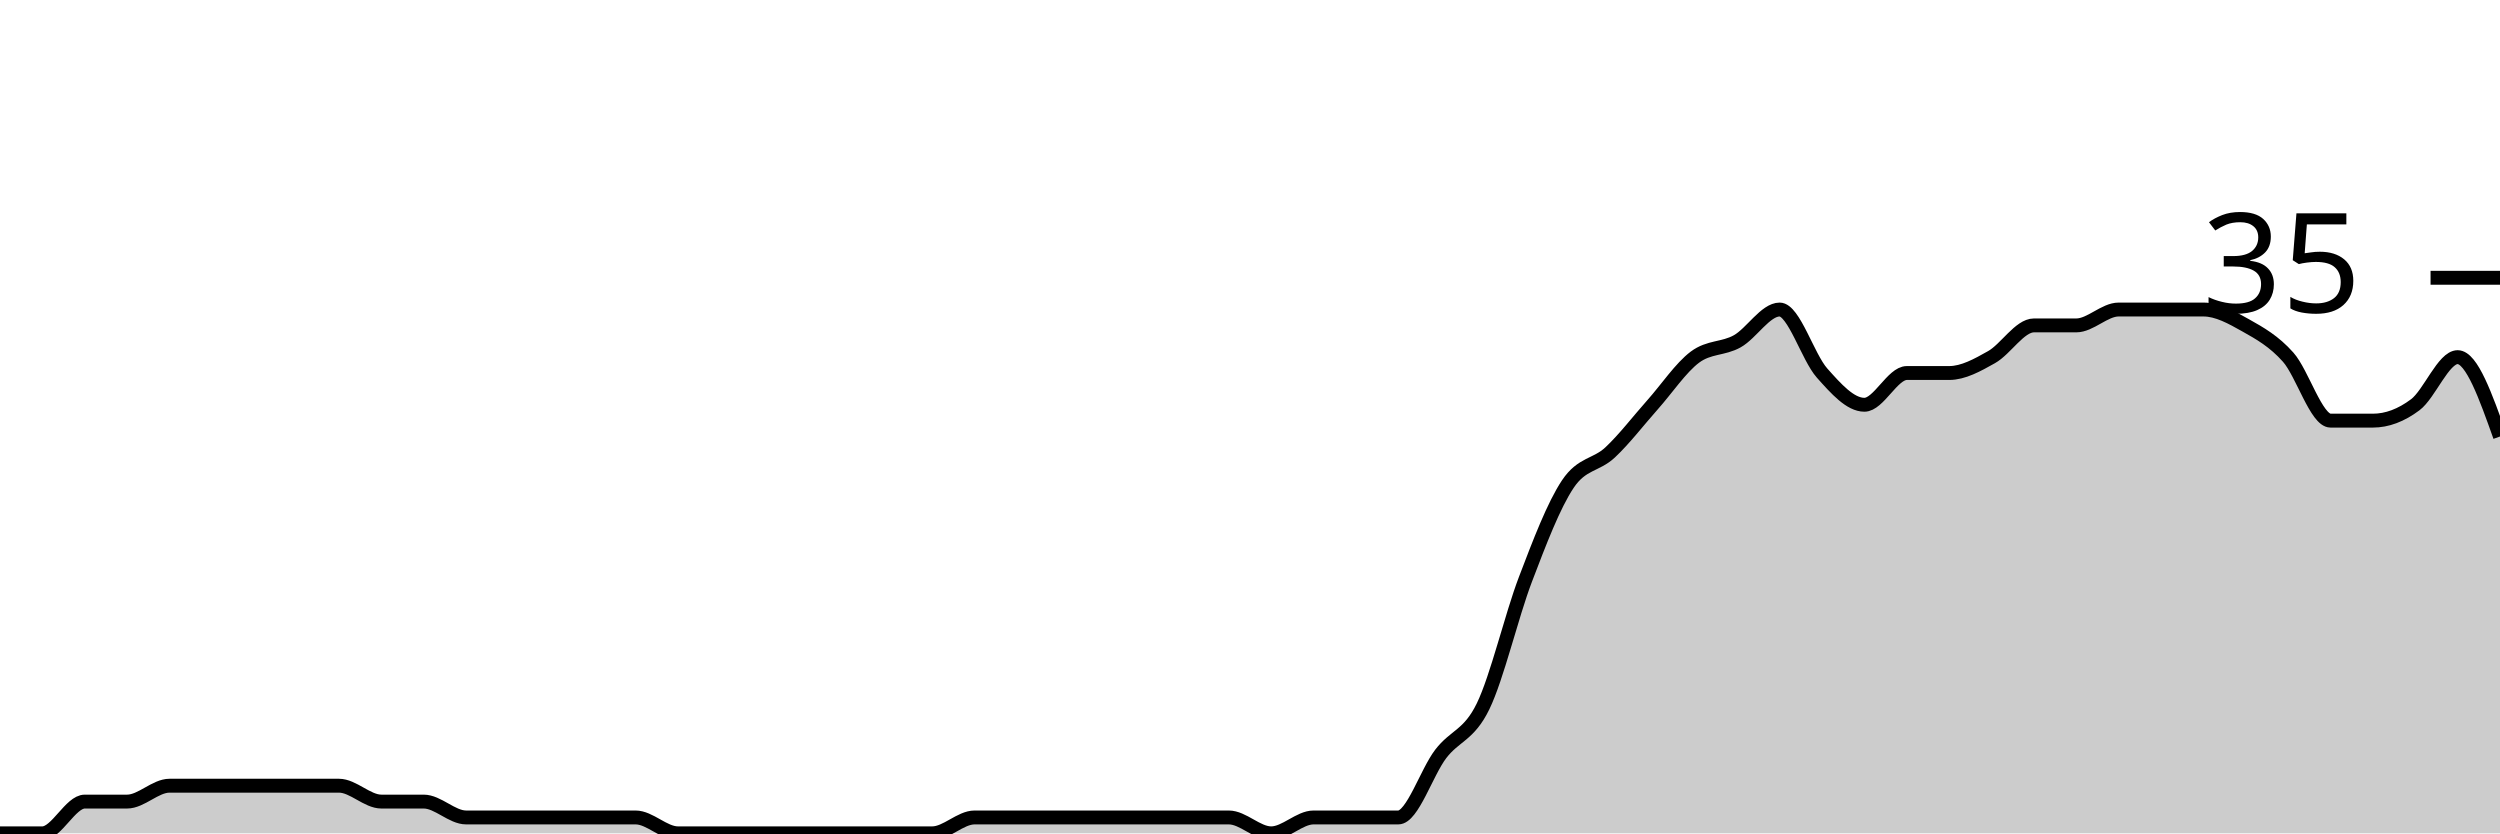
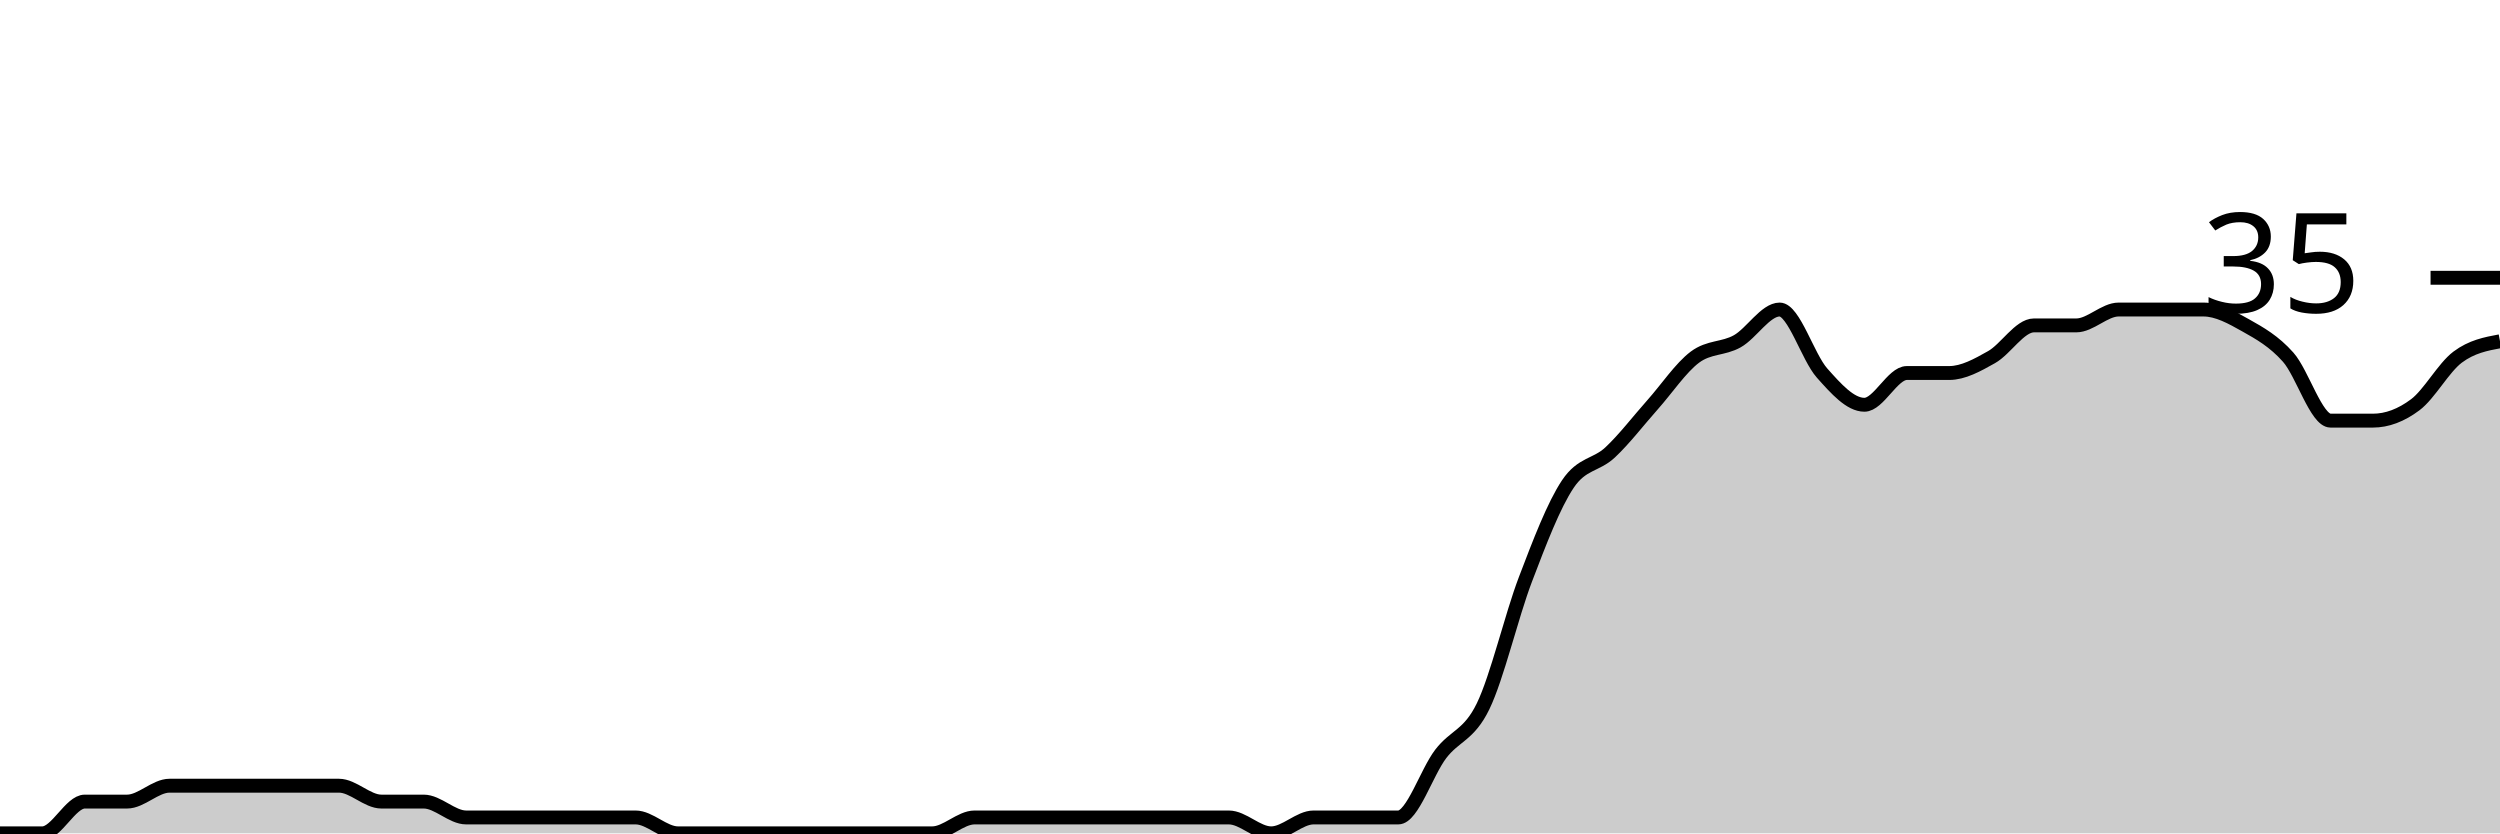
<svg xmlns="http://www.w3.org/2000/svg" viewBox="0 0 180 60">
  <g transform="translate(0,20)">
-     <path class="area" fill="rgba(0, 0, 0, 0.2)" d="M0,40C1.017,40,2.034,40,3.051,40C4.068,40,5.085,37.714,6.102,37.714C7.119,37.714,8.136,37.714,9.153,37.714C10.169,37.714,11.186,36.571,12.203,36.571C13.22,36.571,14.237,36.571,15.254,36.571C16.271,36.571,17.288,36.571,18.305,36.571C19.322,36.571,20.339,36.571,21.356,36.571C22.373,36.571,23.39,36.571,24.407,36.571C25.424,36.571,26.441,37.714,27.458,37.714C28.475,37.714,29.492,37.714,30.508,37.714C31.525,37.714,32.542,38.857,33.559,38.857C34.576,38.857,35.593,38.857,36.61,38.857C37.627,38.857,38.644,38.857,39.661,38.857C40.678,38.857,41.695,38.857,42.712,38.857C43.729,38.857,44.746,38.857,45.763,38.857C46.78,38.857,47.797,40,48.814,40C49.831,40,50.847,40,51.864,40C52.881,40,53.898,40,54.915,40C55.932,40,56.949,40,57.966,40C58.983,40,60,40,61.017,40C62.034,40,63.051,40,64.068,40C65.085,40,66.102,40,67.119,40C68.136,40,69.153,38.857,70.169,38.857C71.186,38.857,72.203,38.857,73.22,38.857C74.237,38.857,75.254,38.857,76.271,38.857C77.288,38.857,78.305,38.857,79.322,38.857C80.339,38.857,81.356,38.857,82.373,38.857C83.39,38.857,84.407,38.857,85.424,38.857C86.441,38.857,87.458,38.857,88.475,38.857C89.492,38.857,90.508,40,91.525,40C92.542,40,93.559,38.857,94.576,38.857C95.593,38.857,96.61,38.857,97.627,38.857C98.644,38.857,99.661,38.857,100.678,38.857C101.695,38.857,102.712,35.619,103.729,34.286C104.746,32.952,105.763,32.952,106.78,30.857C107.797,28.762,108.814,24.381,109.831,21.714C110.847,19.048,111.864,16.381,112.881,14.857C113.898,13.333,114.915,13.524,115.932,12.571C116.949,11.619,117.966,10.286,118.983,9.143C120,8,121.017,6.476,122.034,5.714C123.051,4.952,124.068,5.143,125.085,4.571C126.102,4,127.119,2.286,128.136,2.286C129.153,2.286,130.169,5.714,131.186,6.857C132.203,8,133.22,9.143,134.237,9.143C135.254,9.143,136.271,6.857,137.288,6.857C138.305,6.857,139.322,6.857,140.339,6.857C141.356,6.857,142.373,6.286,143.39,5.714C144.407,5.143,145.424,3.429,146.441,3.429C147.458,3.429,148.475,3.429,149.492,3.429C150.508,3.429,151.525,2.286,152.542,2.286C153.559,2.286,154.576,2.286,155.593,2.286C156.61,2.286,157.627,2.286,158.644,2.286C159.661,2.286,160.678,2.857,161.695,3.429C162.712,4,163.729,4.571,164.746,5.714C165.763,6.857,166.78,10.286,167.797,10.286C168.814,10.286,169.831,10.286,170.847,10.286C171.864,10.286,172.881,9.905,173.898,9.143C174.915,8.381,175.932,5.714,176.949,5.714C177.966,5.714,178.983,8.571,180,11.429L180,40C178.983,40,177.966,40,176.949,40C175.932,40,174.915,40,173.898,40C172.881,40,171.864,40,170.847,40C169.831,40,168.814,40,167.797,40C166.78,40,165.763,40,164.746,40C163.729,40,162.712,40,161.695,40C160.678,40,159.661,40,158.644,40C157.627,40,156.61,40,155.593,40C154.576,40,153.559,40,152.542,40C151.525,40,150.508,40,149.492,40C148.475,40,147.458,40,146.441,40C145.424,40,144.407,40,143.39,40C142.373,40,141.356,40,140.339,40C139.322,40,138.305,40,137.288,40C136.271,40,135.254,40,134.237,40C133.22,40,132.203,40,131.186,40C130.169,40,129.153,40,128.136,40C127.119,40,126.102,40,125.085,40C124.068,40,123.051,40,122.034,40C121.017,40,120,40,118.983,40C117.966,40,116.949,40,115.932,40C114.915,40,113.898,40,112.881,40C111.864,40,110.847,40,109.831,40C108.814,40,107.797,40,106.78,40C105.763,40,104.746,40,103.729,40C102.712,40,101.695,40,100.678,40C99.661,40,98.644,40,97.627,40C96.61,40,95.593,40,94.576,40C93.559,40,92.542,40,91.525,40C90.508,40,89.492,40,88.475,40C87.458,40,86.441,40,85.424,40C84.407,40,83.39,40,82.373,40C81.356,40,80.339,40,79.322,40C78.305,40,77.288,40,76.271,40C75.254,40,74.237,40,73.22,40C72.203,40,71.186,40,70.169,40C69.153,40,68.136,40,67.119,40C66.102,40,65.085,40,64.068,40C63.051,40,62.034,40,61.017,40C60,40,58.983,40,57.966,40C56.949,40,55.932,40,54.915,40C53.898,40,52.881,40,51.864,40C50.847,40,49.831,40,48.814,40C47.797,40,46.78,40,45.763,40C44.746,40,43.729,40,42.712,40C41.695,40,40.678,40,39.661,40C38.644,40,37.627,40,36.61,40C35.593,40,34.576,40,33.559,40C32.542,40,31.525,40,30.508,40C29.492,40,28.475,40,27.458,40C26.441,40,25.424,40,24.407,40C23.39,40,22.373,40,21.356,40C20.339,40,19.322,40,18.305,40C17.288,40,16.271,40,15.254,40C14.237,40,13.22,40,12.203,40C11.186,40,10.169,40,9.153,40C8.136,40,7.119,40,6.102,40C5.085,40,4.068,40,3.051,40C2.034,40,1.017,40,0,40Z" />
-     <path class="line" stroke="black" fill="none" d="M0,40C1.017,40,2.034,40,3.051,40C4.068,40,5.085,37.714,6.102,37.714C7.119,37.714,8.136,37.714,9.153,37.714C10.169,37.714,11.186,36.571,12.203,36.571C13.22,36.571,14.237,36.571,15.254,36.571C16.271,36.571,17.288,36.571,18.305,36.571C19.322,36.571,20.339,36.571,21.356,36.571C22.373,36.571,23.39,36.571,24.407,36.571C25.424,36.571,26.441,37.714,27.458,37.714C28.475,37.714,29.492,37.714,30.508,37.714C31.525,37.714,32.542,38.857,33.559,38.857C34.576,38.857,35.593,38.857,36.61,38.857C37.627,38.857,38.644,38.857,39.661,38.857C40.678,38.857,41.695,38.857,42.712,38.857C43.729,38.857,44.746,38.857,45.763,38.857C46.78,38.857,47.797,40,48.814,40C49.831,40,50.847,40,51.864,40C52.881,40,53.898,40,54.915,40C55.932,40,56.949,40,57.966,40C58.983,40,60,40,61.017,40C62.034,40,63.051,40,64.068,40C65.085,40,66.102,40,67.119,40C68.136,40,69.153,38.857,70.169,38.857C71.186,38.857,72.203,38.857,73.22,38.857C74.237,38.857,75.254,38.857,76.271,38.857C77.288,38.857,78.305,38.857,79.322,38.857C80.339,38.857,81.356,38.857,82.373,38.857C83.39,38.857,84.407,38.857,85.424,38.857C86.441,38.857,87.458,38.857,88.475,38.857C89.492,38.857,90.508,40,91.525,40C92.542,40,93.559,38.857,94.576,38.857C95.593,38.857,96.61,38.857,97.627,38.857C98.644,38.857,99.661,38.857,100.678,38.857C101.695,38.857,102.712,35.619,103.729,34.286C104.746,32.952,105.763,32.952,106.78,30.857C107.797,28.762,108.814,24.381,109.831,21.714C110.847,19.048,111.864,16.381,112.881,14.857C113.898,13.333,114.915,13.524,115.932,12.571C116.949,11.619,117.966,10.286,118.983,9.143C120,8,121.017,6.476,122.034,5.714C123.051,4.952,124.068,5.143,125.085,4.571C126.102,4,127.119,2.286,128.136,2.286C129.153,2.286,130.169,5.714,131.186,6.857C132.203,8,133.22,9.143,134.237,9.143C135.254,9.143,136.271,6.857,137.288,6.857C138.305,6.857,139.322,6.857,140.339,6.857C141.356,6.857,142.373,6.286,143.39,5.714C144.407,5.143,145.424,3.429,146.441,3.429C147.458,3.429,148.475,3.429,149.492,3.429C150.508,3.429,151.525,2.286,152.542,2.286C153.559,2.286,154.576,2.286,155.593,2.286C156.61,2.286,157.627,2.286,158.644,2.286C159.661,2.286,160.678,2.857,161.695,3.429C162.712,4,163.729,4.571,164.746,5.714C165.763,6.857,166.78,10.286,167.797,10.286C168.814,10.286,169.831,10.286,170.847,10.286C171.864,10.286,172.881,9.905,173.898,9.143C174.915,8.381,175.932,5.714,176.949,5.714C177.966,5.714,178.983,8.571,180,11.429" />
+     <path class="area" fill="rgba(0, 0, 0, 0.2)" d="M0,40C1.017,40,2.034,40,3.051,40C4.068,40,5.085,37.714,6.102,37.714C7.119,37.714,8.136,37.714,9.153,37.714C10.169,37.714,11.186,36.571,12.203,36.571C13.22,36.571,14.237,36.571,15.254,36.571C16.271,36.571,17.288,36.571,18.305,36.571C19.322,36.571,20.339,36.571,21.356,36.571C22.373,36.571,23.39,36.571,24.407,36.571C25.424,36.571,26.441,37.714,27.458,37.714C28.475,37.714,29.492,37.714,30.508,37.714C31.525,37.714,32.542,38.857,33.559,38.857C34.576,38.857,35.593,38.857,36.61,38.857C37.627,38.857,38.644,38.857,39.661,38.857C40.678,38.857,41.695,38.857,42.712,38.857C43.729,38.857,44.746,38.857,45.763,38.857C46.78,38.857,47.797,40,48.814,40C49.831,40,50.847,40,51.864,40C52.881,40,53.898,40,54.915,40C55.932,40,56.949,40,57.966,40C58.983,40,60,40,61.017,40C62.034,40,63.051,40,64.068,40C65.085,40,66.102,40,67.119,40C68.136,40,69.153,38.857,70.169,38.857C71.186,38.857,72.203,38.857,73.22,38.857C74.237,38.857,75.254,38.857,76.271,38.857C77.288,38.857,78.305,38.857,79.322,38.857C80.339,38.857,81.356,38.857,82.373,38.857C83.39,38.857,84.407,38.857,85.424,38.857C86.441,38.857,87.458,38.857,88.475,38.857C89.492,38.857,90.508,40,91.525,40C92.542,40,93.559,38.857,94.576,38.857C95.593,38.857,96.61,38.857,97.627,38.857C98.644,38.857,99.661,38.857,100.678,38.857C101.695,38.857,102.712,35.619,103.729,34.286C104.746,32.952,105.763,32.952,106.78,30.857C107.797,28.762,108.814,24.381,109.831,21.714C110.847,19.048,111.864,16.381,112.881,14.857C113.898,13.333,114.915,13.524,115.932,12.571C116.949,11.619,117.966,10.286,118.983,9.143C120,8,121.017,6.476,122.034,5.714C123.051,4.952,124.068,5.143,125.085,4.571C126.102,4,127.119,2.286,128.136,2.286C129.153,2.286,130.169,5.714,131.186,6.857C132.203,8,133.22,9.143,134.237,9.143C135.254,9.143,136.271,6.857,137.288,6.857C138.305,6.857,139.322,6.857,140.339,6.857C141.356,6.857,142.373,6.286,143.39,5.714C144.407,5.143,145.424,3.429,146.441,3.429C147.458,3.429,148.475,3.429,149.492,3.429C150.508,3.429,151.525,2.286,152.542,2.286C153.559,2.286,154.576,2.286,155.593,2.286C156.61,2.286,157.627,2.286,158.644,2.286C159.661,2.286,160.678,2.857,161.695,3.429C162.712,4,163.729,4.571,164.746,5.714C165.763,6.857,166.78,10.286,167.797,10.286C168.814,10.286,169.831,10.286,170.847,10.286C171.864,10.286,172.881,9.905,173.898,9.143C174.915,8.381,175.932,6.476,176.949,5.714C177.966,4.952,178.983,4.762,180,4.571L180,40C178.983,40,177.966,40,176.949,40C175.932,40,174.915,40,173.898,40C172.881,40,171.864,40,170.847,40C169.831,40,168.814,40,167.797,40C166.78,40,165.763,40,164.746,40C163.729,40,162.712,40,161.695,40C160.678,40,159.661,40,158.644,40C157.627,40,156.61,40,155.593,40C154.576,40,153.559,40,152.542,40C151.525,40,150.508,40,149.492,40C148.475,40,147.458,40,146.441,40C145.424,40,144.407,40,143.39,40C142.373,40,141.356,40,140.339,40C139.322,40,138.305,40,137.288,40C136.271,40,135.254,40,134.237,40C133.22,40,132.203,40,131.186,40C130.169,40,129.153,40,128.136,40C127.119,40,126.102,40,125.085,40C124.068,40,123.051,40,122.034,40C121.017,40,120,40,118.983,40C117.966,40,116.949,40,115.932,40C114.915,40,113.898,40,112.881,40C111.864,40,110.847,40,109.831,40C108.814,40,107.797,40,106.78,40C105.763,40,104.746,40,103.729,40C102.712,40,101.695,40,100.678,40C99.661,40,98.644,40,97.627,40C96.61,40,95.593,40,94.576,40C93.559,40,92.542,40,91.525,40C90.508,40,89.492,40,88.475,40C87.458,40,86.441,40,85.424,40C84.407,40,83.39,40,82.373,40C81.356,40,80.339,40,79.322,40C78.305,40,77.288,40,76.271,40C75.254,40,74.237,40,73.22,40C72.203,40,71.186,40,70.169,40C69.153,40,68.136,40,67.119,40C66.102,40,65.085,40,64.068,40C63.051,40,62.034,40,61.017,40C60,40,58.983,40,57.966,40C56.949,40,55.932,40,54.915,40C53.898,40,52.881,40,51.864,40C50.847,40,49.831,40,48.814,40C47.797,40,46.78,40,45.763,40C44.746,40,43.729,40,42.712,40C41.695,40,40.678,40,39.661,40C38.644,40,37.627,40,36.61,40C35.593,40,34.576,40,33.559,40C32.542,40,31.525,40,30.508,40C29.492,40,28.475,40,27.458,40C26.441,40,25.424,40,24.407,40C23.39,40,22.373,40,21.356,40C20.339,40,19.322,40,18.305,40C17.288,40,16.271,40,15.254,40C14.237,40,13.22,40,12.203,40C11.186,40,10.169,40,9.153,40C8.136,40,7.119,40,6.102,40C5.085,40,4.068,40,3.051,40C2.034,40,1.017,40,0,40Z" />
+     <path class="line" stroke="black" fill="none" d="M0,40C1.017,40,2.034,40,3.051,40C4.068,40,5.085,37.714,6.102,37.714C7.119,37.714,8.136,37.714,9.153,37.714C10.169,37.714,11.186,36.571,12.203,36.571C13.22,36.571,14.237,36.571,15.254,36.571C16.271,36.571,17.288,36.571,18.305,36.571C19.322,36.571,20.339,36.571,21.356,36.571C22.373,36.571,23.39,36.571,24.407,36.571C25.424,36.571,26.441,37.714,27.458,37.714C28.475,37.714,29.492,37.714,30.508,37.714C31.525,37.714,32.542,38.857,33.559,38.857C34.576,38.857,35.593,38.857,36.61,38.857C37.627,38.857,38.644,38.857,39.661,38.857C40.678,38.857,41.695,38.857,42.712,38.857C43.729,38.857,44.746,38.857,45.763,38.857C46.78,38.857,47.797,40,48.814,40C49.831,40,50.847,40,51.864,40C52.881,40,53.898,40,54.915,40C55.932,40,56.949,40,57.966,40C58.983,40,60,40,61.017,40C62.034,40,63.051,40,64.068,40C65.085,40,66.102,40,67.119,40C68.136,40,69.153,38.857,70.169,38.857C71.186,38.857,72.203,38.857,73.22,38.857C74.237,38.857,75.254,38.857,76.271,38.857C77.288,38.857,78.305,38.857,79.322,38.857C80.339,38.857,81.356,38.857,82.373,38.857C83.39,38.857,84.407,38.857,85.424,38.857C86.441,38.857,87.458,38.857,88.475,38.857C89.492,38.857,90.508,40,91.525,40C92.542,40,93.559,38.857,94.576,38.857C95.593,38.857,96.61,38.857,97.627,38.857C98.644,38.857,99.661,38.857,100.678,38.857C101.695,38.857,102.712,35.619,103.729,34.286C104.746,32.952,105.763,32.952,106.78,30.857C107.797,28.762,108.814,24.381,109.831,21.714C110.847,19.048,111.864,16.381,112.881,14.857C113.898,13.333,114.915,13.524,115.932,12.571C116.949,11.619,117.966,10.286,118.983,9.143C120,8,121.017,6.476,122.034,5.714C123.051,4.952,124.068,5.143,125.085,4.571C126.102,4,127.119,2.286,128.136,2.286C129.153,2.286,130.169,5.714,131.186,6.857C132.203,8,133.22,9.143,134.237,9.143C135.254,9.143,136.271,6.857,137.288,6.857C138.305,6.857,139.322,6.857,140.339,6.857C141.356,6.857,142.373,6.286,143.39,5.714C144.407,5.143,145.424,3.429,146.441,3.429C147.458,3.429,148.475,3.429,149.492,3.429C150.508,3.429,151.525,2.286,152.542,2.286C153.559,2.286,154.576,2.286,155.593,2.286C156.61,2.286,157.627,2.286,158.644,2.286C159.661,2.286,160.678,2.857,161.695,3.429C162.712,4,163.729,4.571,164.746,5.714C165.763,6.857,166.78,10.286,167.797,10.286C168.814,10.286,169.831,10.286,170.847,10.286C171.864,10.286,172.881,9.905,173.898,9.143C174.915,8.381,175.932,6.476,176.949,5.714C177.966,4.952,178.983,4.762,180,4.571" />
    <path class="axis-ceiling" stroke-width="1" stroke="black" fill="none" d="M175,0L180,0" />
    <text class="axis-ceiling-label" font-family="sans-serif" text-anchor="end" font-size="10px" x="170" y="2.5">35</text>
  </g>
</svg>
